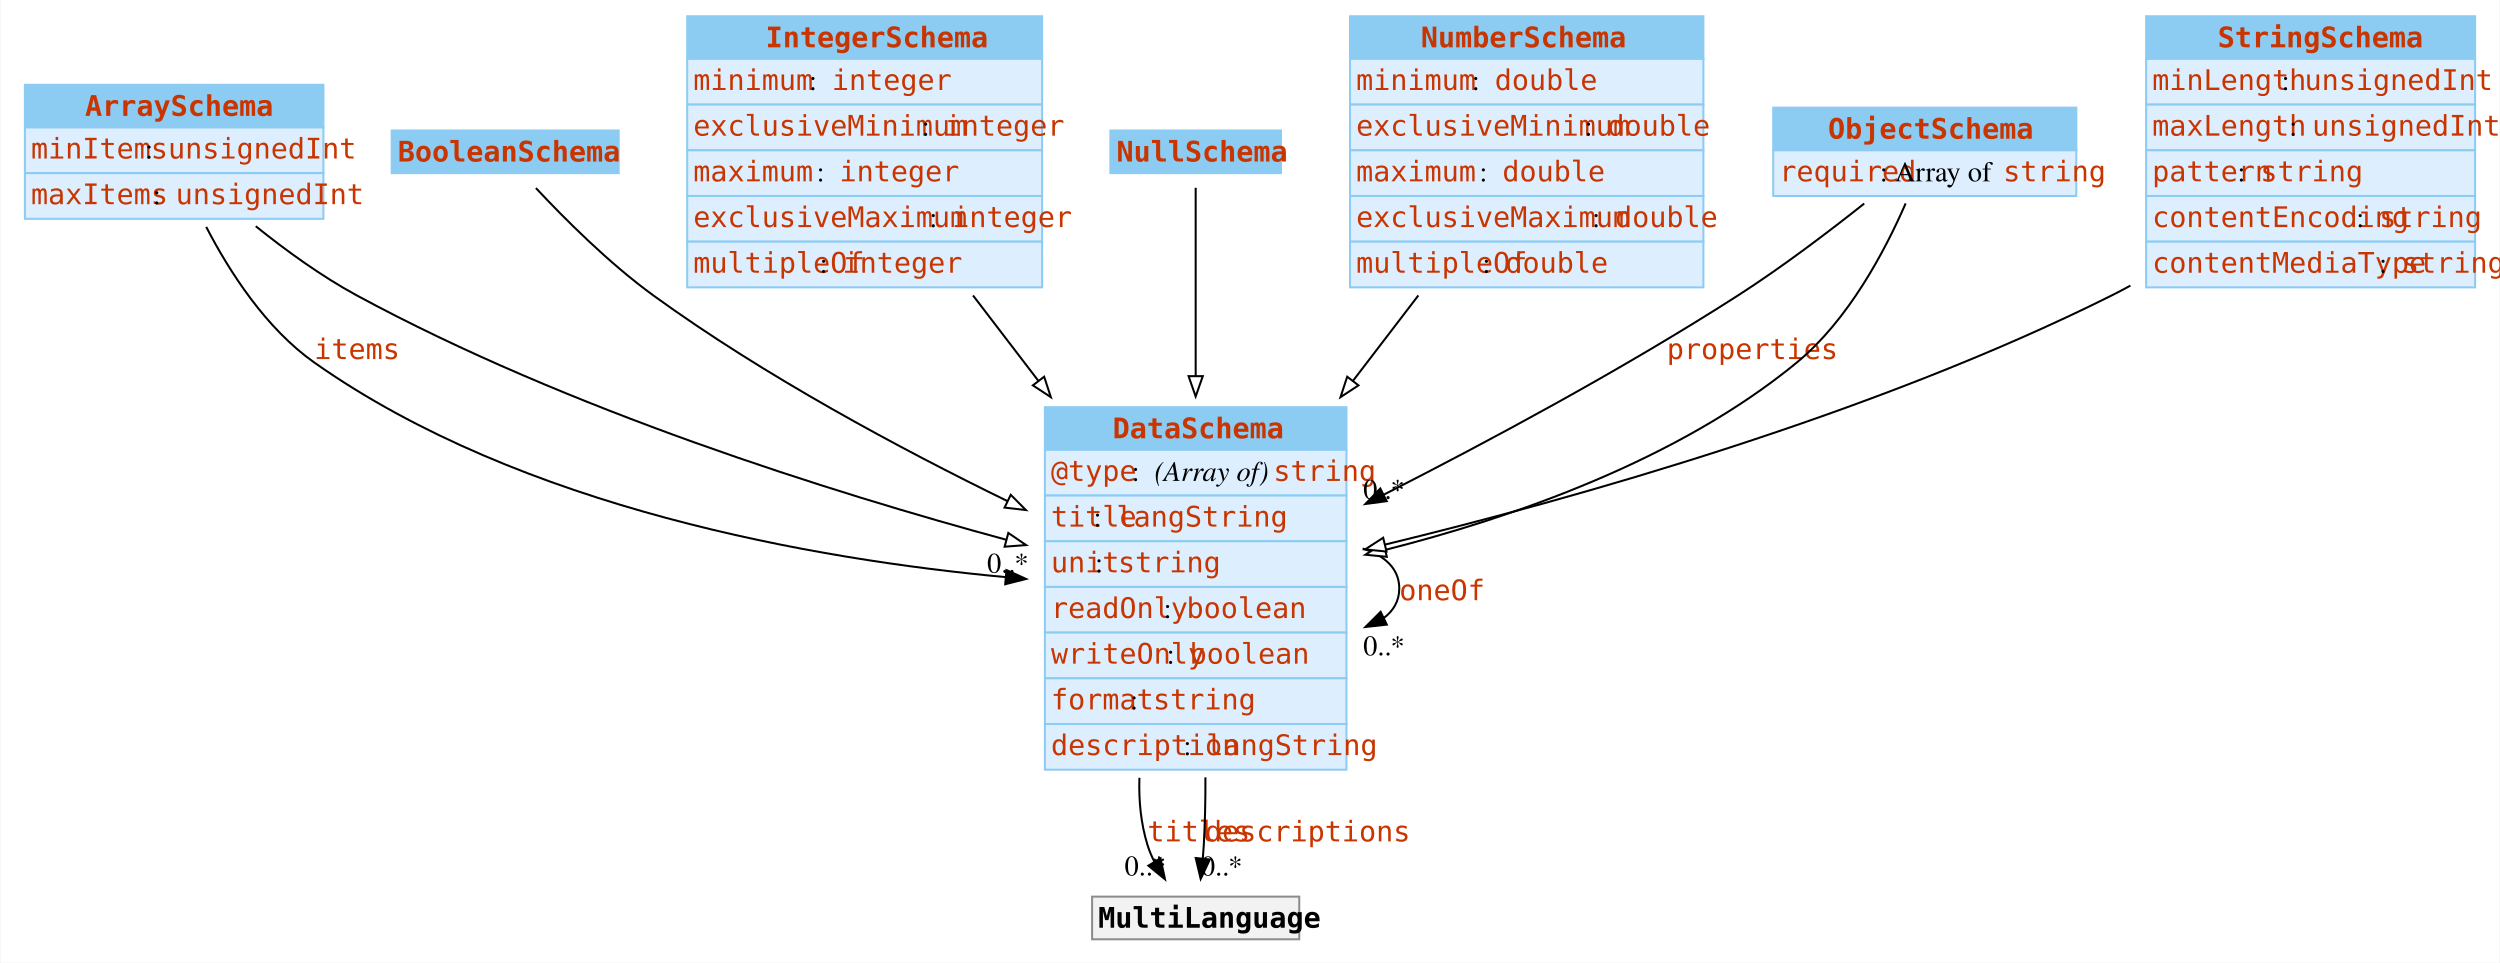
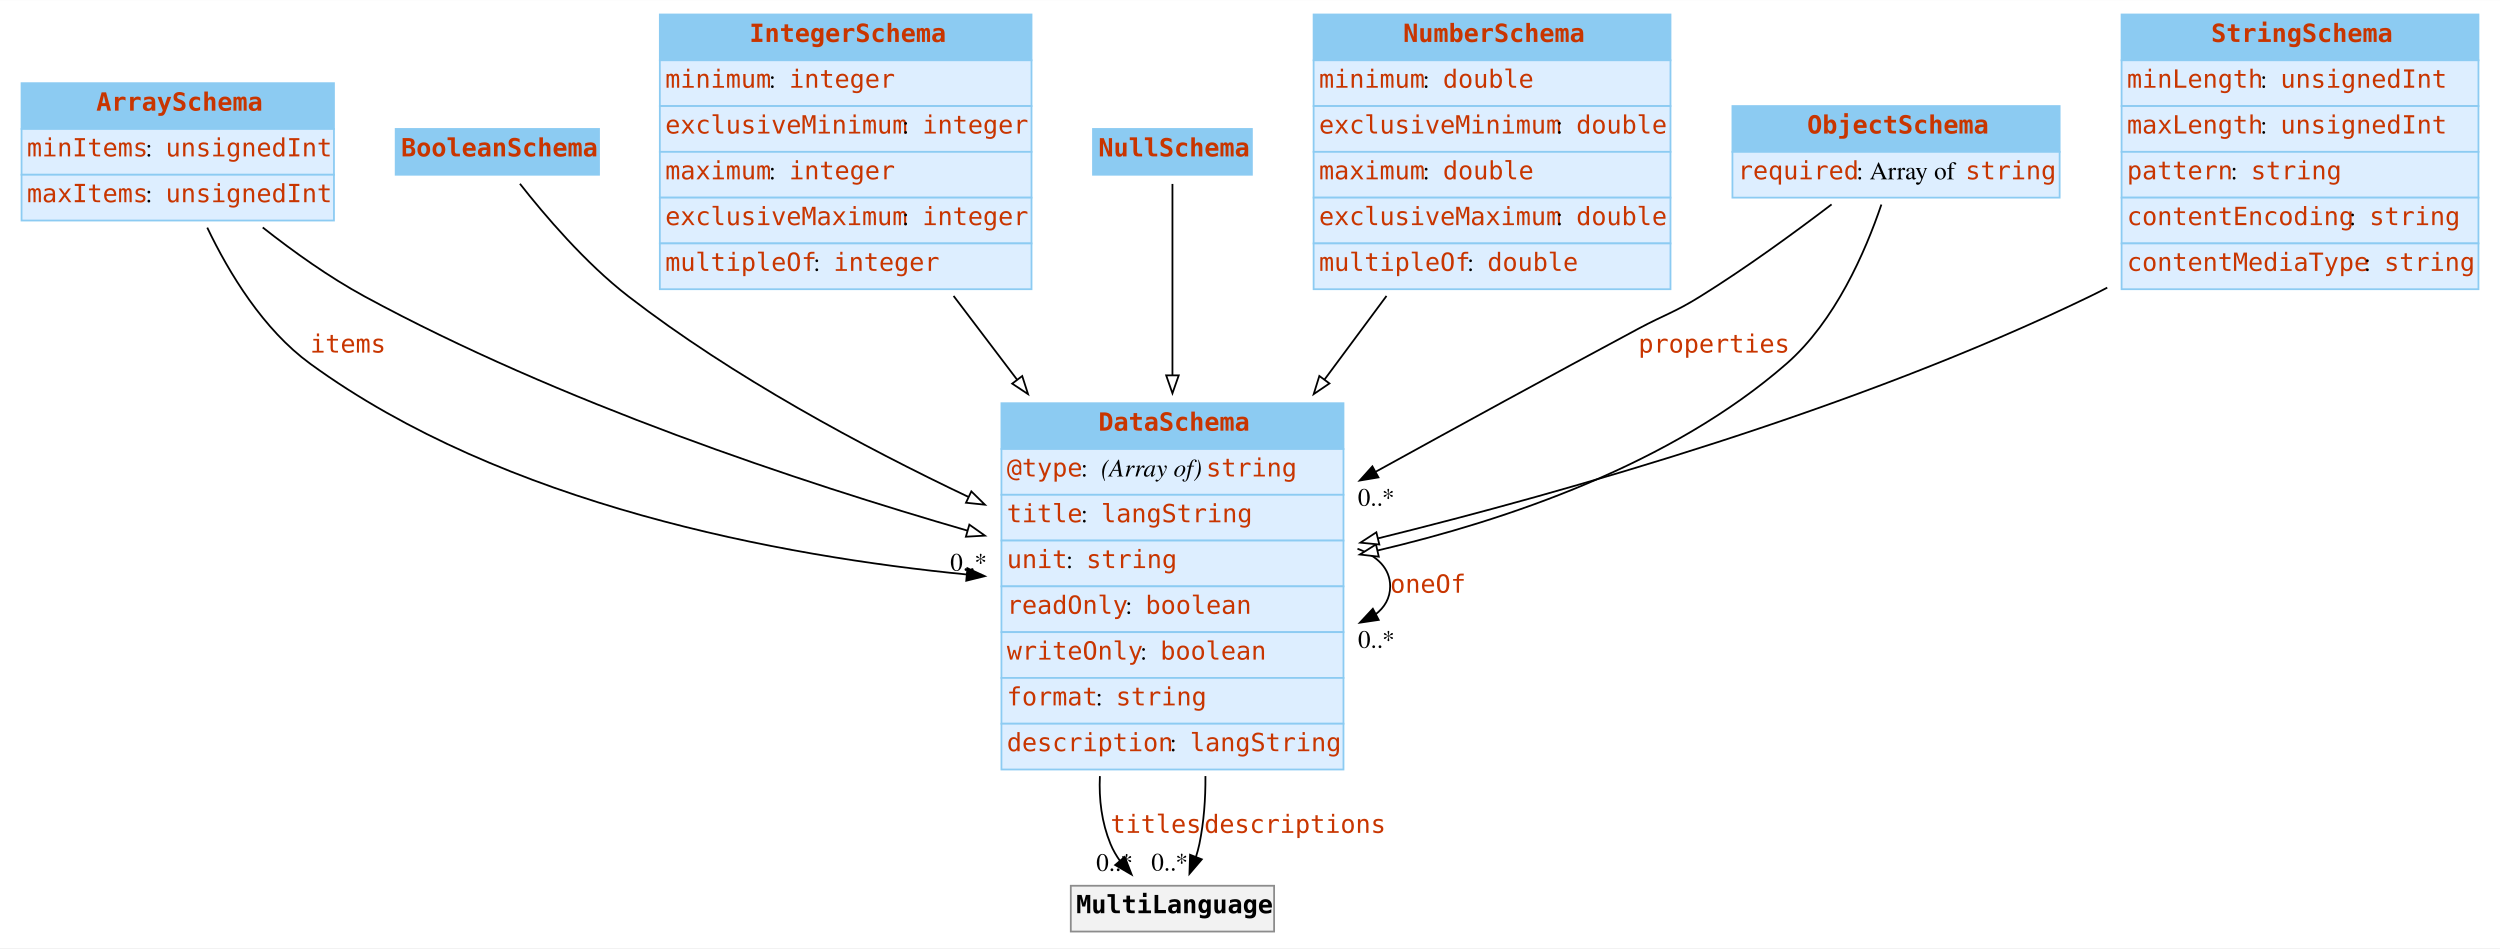
- <svg xmlns="http://www.w3.org/2000/svg" width="1231pt" height="474pt" viewBox="0.00 0.00 1230.50 474.00">
-   <g id="graph0" class="graph" transform="scale(1 1) rotate(0) translate(4 470)">
-     <polygon fill="white" stroke="none" points="-4,4 -4,-470 1226.5,-470 1226.5,4 -4,4" />
+ <svg xmlns="http://www.w3.org/2000/svg" width="1392pt" height="528pt" viewBox="0.00 0.00 1392.38 528.00">
+   <g id="graph0" class="graph" transform="scale(1 1) rotate(0) translate(4 524)">
+     <polygon fill="white" stroke="none" points="-4,4 -4,-524 1388.38,-524 1388.38,4 -4,4" />
    <g id="node1" class="node">
-       <polygon fill="#8ccbf2" stroke="none" points="8,-407.25 8,-428.25 155,-428.25 155,-407.25 8,-407.25" />
-       <polygon fill="none" stroke="#8ccbf2" points="8,-407.25 8,-428.25 155,-428.25 155,-407.25 8,-407.25" />
-       <text text-anchor="start" x="37.62" y="-412.95" font-family="mono" font-weight="bold" font-size="14.00" fill="#c83500">ArraySchema</text>
-       <polygon fill="#ddeeff" stroke="none" points="8,-384.75 8,-407.25 155,-407.25 155,-384.75 8,-384.75" />
-       <polygon fill="none" stroke="#8ccbf2" points="8,-384.75 8,-407.25 155,-407.25 155,-384.75 8,-384.75" />
-       <text text-anchor="start" x="11" y="-391.95" font-family="mono" font-size="14.00" fill="#c83500">minItems</text>
-       <text text-anchor="start" x="67.25" y="-391.95" font-family="Times,serif" font-size="14.00"> : </text>
-       <text text-anchor="start" x="78.5" y="-391.95" font-family="mono" font-size="14.00" fill="#c83500">unsignedInt</text>
-       <polygon fill="#ddeeff" stroke="none" points="8,-362.25 8,-384.75 155,-384.75 155,-362.25 8,-362.25" />
-       <polygon fill="none" stroke="#8ccbf2" points="8,-362.25 8,-384.75 155,-384.75 155,-362.25 8,-362.25" />
-       <text text-anchor="start" x="11" y="-369.45" font-family="mono" font-size="14.00" fill="#c83500">maxItems</text>
-       <text text-anchor="start" x="71" y="-369.45" font-family="Times,serif" font-size="14.00"> : </text>
-       <text text-anchor="start" x="82.25" y="-369.45" font-family="mono" font-size="14.00" fill="#c83500">unsignedInt</text>
+       <polygon fill="#8ccbf2" stroke="none" points="8,-452.25 8,-477.75 182,-477.75 182,-452.25 8,-452.25" />
+       <polygon fill="none" stroke="#8ccbf2" points="8,-452.25 8,-477.75 182,-477.75 182,-452.25 8,-452.25" />
+       <text text-anchor="start" x="49.62" y="-462.45" font-family="mono" font-weight="bold" font-size="14.00" fill="#c83500">ArraySchema</text>
+       <polygon fill="#ddeeff" stroke="none" points="8,-426.75 8,-452.25 182,-452.25 182,-426.75 8,-426.75" />
+       <polygon fill="none" stroke="#8ccbf2" points="8,-426.75 8,-452.25 182,-452.25 182,-426.75 8,-426.75" />
+       <text text-anchor="start" x="11" y="-436.95" font-family="mono" font-size="14.00" fill="#c83500">minItems</text>
+       <text text-anchor="start" x="77" y="-436.95" font-family="Times,serif" font-size="14.00"> : </text>
+       <text text-anchor="start" x="88.25" y="-436.95" font-family="mono" font-size="14.00" fill="#c83500">unsignedInt</text>
+       <polygon fill="#ddeeff" stroke="none" points="8,-401.25 8,-426.75 182,-426.75 182,-401.25 8,-401.25" />
+       <polygon fill="none" stroke="#8ccbf2" points="8,-401.25 8,-426.75 182,-426.75 182,-401.25 8,-401.25" />
+       <text text-anchor="start" x="11" y="-411.45" font-family="mono" font-size="14.00" fill="#c83500">maxItems</text>
+       <text text-anchor="start" x="77" y="-411.45" font-family="Times,serif" font-size="14.00"> : </text>
+       <text text-anchor="start" x="88.25" y="-411.45" font-family="mono" font-size="14.00" fill="#c83500">unsignedInt</text>
    </g>
    <g id="node3" class="node">
-       <polygon fill="#8ccbf2" stroke="none" points="510.25,-248.5 510.25,-269.5 658.75,-269.5 658.75,-248.5 510.25,-248.5" />
-       <polygon fill="none" stroke="#8ccbf2" points="510.25,-248.5 510.25,-269.5 658.75,-269.5 658.75,-248.5 510.25,-248.5" />
-       <text text-anchor="start" x="543.62" y="-254.2" font-family="mono" font-weight="bold" font-size="14.00" fill="#c83500">DataSchema</text>
-       <polygon fill="#ddeeff" stroke="none" points="510.25,-226 510.25,-248.5 658.75,-248.5 658.75,-226 510.25,-226" />
-       <polygon fill="none" stroke="#8ccbf2" points="510.25,-226 510.25,-248.5 658.75,-248.5 658.75,-226 510.25,-226" />
-       <text text-anchor="start" x="513.25" y="-233.2" font-family="mono" font-size="14.00" fill="#c83500">@type</text>
-       <text text-anchor="start" x="553" y="-233.2" font-family="Times,serif" font-size="14.00"> : </text>
-       <text text-anchor="start" x="564.25" y="-233.2" font-family="Times,serif" font-style="italic" font-size="14.00">(Array of) </text>
-       <text text-anchor="start" x="622.75" y="-233.2" font-family="mono" font-size="14.00" fill="#c83500">string</text>
-       <polygon fill="#ddeeff" stroke="none" points="510.25,-203.5 510.25,-226 658.75,-226 658.75,-203.5 510.25,-203.5" />
-       <polygon fill="none" stroke="#8ccbf2" points="510.25,-203.5 510.25,-226 658.75,-226 658.75,-203.5 510.25,-203.5" />
-       <text text-anchor="start" x="513.25" y="-210.7" font-family="mono" font-size="14.00" fill="#c83500">title</text>
-       <text text-anchor="start" x="534.25" y="-210.7" font-family="Times,serif" font-size="14.00"> : </text>
-       <text text-anchor="start" x="545.5" y="-210.7" font-family="mono" font-size="14.00" fill="#c83500">langString</text>
-       <polygon fill="#ddeeff" stroke="none" points="510.25,-181 510.25,-203.5 658.75,-203.5 658.75,-181 510.25,-181" />
-       <polygon fill="none" stroke="#8ccbf2" points="510.25,-181 510.25,-203.5 658.75,-203.5 658.75,-181 510.25,-181" />
-       <text text-anchor="start" x="513.25" y="-188.2" font-family="mono" font-size="14.00" fill="#c83500">unit</text>
-       <text text-anchor="start" x="535" y="-188.2" font-family="Times,serif" font-size="14.00"> : </text>
-       <text text-anchor="start" x="546.25" y="-188.2" font-family="mono" font-size="14.00" fill="#c83500">string</text>
-       <polygon fill="#ddeeff" stroke="none" points="510.25,-158.5 510.25,-181 658.75,-181 658.75,-158.5 510.25,-158.5" />
-       <polygon fill="none" stroke="#8ccbf2" points="510.25,-158.5 510.25,-181 658.75,-181 658.75,-158.5 510.25,-158.5" />
-       <text text-anchor="start" x="513.25" y="-165.7" font-family="mono" font-size="14.00" fill="#c83500">readOnly</text>
-       <text text-anchor="start" x="568.75" y="-165.7" font-family="Times,serif" font-size="14.00"> : </text>
-       <text text-anchor="start" x="580" y="-165.7" font-family="mono" font-size="14.00" fill="#c83500">boolean</text>
-       <polygon fill="#ddeeff" stroke="none" points="510.25,-136 510.25,-158.5 658.75,-158.5 658.75,-136 510.25,-136" />
-       <polygon fill="none" stroke="#8ccbf2" points="510.25,-136 510.25,-158.5 658.75,-158.5 658.75,-136 510.25,-136" />
-       <text text-anchor="start" x="513.25" y="-143.2" font-family="mono" font-size="14.00" fill="#c83500">writeOnly</text>
-       <text text-anchor="start" x="570.25" y="-143.2" font-family="Times,serif" font-size="14.00"> : </text>
-       <text text-anchor="start" x="581.5" y="-143.2" font-family="mono" font-size="14.00" fill="#c83500">boolean</text>
-       <polygon fill="#ddeeff" stroke="none" points="510.25,-113.5 510.25,-136 658.75,-136 658.75,-113.5 510.25,-113.5" />
-       <polygon fill="none" stroke="#8ccbf2" points="510.25,-113.5 510.25,-136 658.75,-136 658.75,-113.5 510.25,-113.5" />
-       <text text-anchor="start" x="513.25" y="-120.7" font-family="mono" font-size="14.00" fill="#c83500">format</text>
-       <text text-anchor="start" x="552.25" y="-120.7" font-family="Times,serif" font-size="14.00"> : </text>
-       <text text-anchor="start" x="563.5" y="-120.7" font-family="mono" font-size="14.00" fill="#c83500">string</text>
-       <polygon fill="#ddeeff" stroke="none" points="510.25,-91 510.25,-113.5 658.75,-113.5 658.75,-91 510.25,-91" />
-       <polygon fill="none" stroke="#8ccbf2" points="510.25,-91 510.25,-113.5 658.75,-113.5 658.75,-91 510.25,-91" />
-       <text text-anchor="start" x="513.25" y="-98.2" font-family="mono" font-size="14.00" fill="#c83500">description</text>
-       <text text-anchor="start" x="578.5" y="-98.2" font-family="Times,serif" font-size="14.00"> : </text>
-       <text text-anchor="start" x="589.75" y="-98.2" font-family="mono" font-size="14.00" fill="#c83500">langString</text>
+       <polygon fill="#8ccbf2" stroke="none" points="553.75,-274 553.75,-299.5 744.25,-299.5 744.25,-274 553.75,-274" />
+       <polygon fill="none" stroke="#8ccbf2" points="553.75,-274 553.75,-299.5 744.25,-299.5 744.25,-274 553.75,-274" />
+       <text text-anchor="start" x="607.75" y="-284.2" font-family="mono" font-weight="bold" font-size="14.00" fill="#c83500">DataSchema</text>
+       <polygon fill="#ddeeff" stroke="none" points="553.75,-248.5 553.75,-274 744.25,-274 744.25,-248.5 553.75,-248.5" />
+       <polygon fill="none" stroke="#8ccbf2" points="553.75,-248.5 553.75,-274 744.25,-274 744.25,-248.5 553.75,-248.5" />
+       <text text-anchor="start" x="556.75" y="-258.7" font-family="mono" font-size="14.00" fill="#c83500">@type</text>
+       <text text-anchor="start" x="598" y="-258.7" font-family="Times,serif" font-size="14.00"> : </text>
+       <text text-anchor="start" x="609.25" y="-258.7" font-family="Times,serif" font-style="italic" font-size="14.00">(Array of) </text>
+       <text text-anchor="start" x="667.75" y="-258.7" font-family="mono" font-size="14.00" fill="#c83500">string</text>
+       <polygon fill="#ddeeff" stroke="none" points="553.75,-223 553.75,-248.5 744.25,-248.5 744.25,-223 553.75,-223" />
+       <polygon fill="none" stroke="#8ccbf2" points="553.75,-223 553.75,-248.5 744.25,-248.5 744.25,-223 553.75,-223" />
+       <text text-anchor="start" x="556.75" y="-233.2" font-family="mono" font-size="14.00" fill="#c83500">title</text>
+       <text text-anchor="start" x="598" y="-233.2" font-family="Times,serif" font-size="14.00"> : </text>
+       <text text-anchor="start" x="609.25" y="-233.2" font-family="mono" font-size="14.00" fill="#c83500">langString</text>
+       <polygon fill="#ddeeff" stroke="none" points="553.75,-197.5 553.75,-223 744.25,-223 744.25,-197.5 553.75,-197.5" />
+       <polygon fill="none" stroke="#8ccbf2" points="553.75,-197.5 553.75,-223 744.25,-223 744.25,-197.5 553.75,-197.5" />
+       <text text-anchor="start" x="556.75" y="-207.7" font-family="mono" font-size="14.00" fill="#c83500">unit</text>
+       <text text-anchor="start" x="589.75" y="-207.7" font-family="Times,serif" font-size="14.00"> : </text>
+       <text text-anchor="start" x="601" y="-207.7" font-family="mono" font-size="14.00" fill="#c83500">string</text>
+       <polygon fill="#ddeeff" stroke="none" points="553.75,-172 553.75,-197.5 744.25,-197.5 744.25,-172 553.75,-172" />
+       <polygon fill="none" stroke="#8ccbf2" points="553.75,-172 553.75,-197.5 744.25,-197.5 744.25,-172 553.75,-172" />
+       <text text-anchor="start" x="556.75" y="-182.2" font-family="mono" font-size="14.00" fill="#c83500">readOnly</text>
+       <text text-anchor="start" x="622.75" y="-182.2" font-family="Times,serif" font-size="14.00"> : </text>
+       <text text-anchor="start" x="634" y="-182.2" font-family="mono" font-size="14.00" fill="#c83500">boolean</text>
+       <polygon fill="#ddeeff" stroke="none" points="553.75,-146.5 553.75,-172 744.25,-172 744.25,-146.5 553.75,-146.5" />
+       <polygon fill="none" stroke="#8ccbf2" points="553.75,-146.5 553.75,-172 744.25,-172 744.25,-146.5 553.75,-146.5" />
+       <text text-anchor="start" x="556.75" y="-156.7" font-family="mono" font-size="14.00" fill="#c83500">writeOnly</text>
+       <text text-anchor="start" x="631" y="-156.7" font-family="Times,serif" font-size="14.00"> : </text>
+       <text text-anchor="start" x="642.25" y="-156.7" font-family="mono" font-size="14.00" fill="#c83500">boolean</text>
+       <polygon fill="#ddeeff" stroke="none" points="553.75,-121 553.75,-146.5 744.25,-146.5 744.25,-121 553.75,-121" />
+       <polygon fill="none" stroke="#8ccbf2" points="553.75,-121 553.75,-146.5 744.25,-146.5 744.25,-121 553.75,-121" />
+       <text text-anchor="start" x="556.75" y="-131.2" font-family="mono" font-size="14.00" fill="#c83500">format</text>
+       <text text-anchor="start" x="606.25" y="-131.2" font-family="Times,serif" font-size="14.00"> : </text>
+       <text text-anchor="start" x="617.5" y="-131.2" font-family="mono" font-size="14.00" fill="#c83500">string</text>
+       <polygon fill="#ddeeff" stroke="none" points="553.75,-95.5 553.75,-121 744.25,-121 744.25,-95.5 553.75,-95.5" />
+       <polygon fill="none" stroke="#8ccbf2" points="553.75,-95.5 553.75,-121 744.25,-121 744.25,-95.5 553.75,-95.5" />
+       <text text-anchor="start" x="556.75" y="-105.7" font-family="mono" font-size="14.00" fill="#c83500">description</text>
+       <text text-anchor="start" x="647.5" y="-105.7" font-family="Times,serif" font-size="14.00"> : </text>
+       <text text-anchor="start" x="658.75" y="-105.7" font-family="mono" font-size="14.00" fill="#c83500">langString</text>
    </g>
    <g id="edge4" class="edge">
-       <path fill="none" stroke="black" d="M97.28,-358.29C108.9,-335.87 126.79,-308.22 150.5,-291.5 252.51,-219.58 397.27,-194.51 491.04,-185.81" />
-       <polygon fill="black" stroke="black" points="491.33,-189.29 500.99,-184.93 490.72,-182.32 491.33,-189.29" />
-       <text text-anchor="start" x="150.5" y="-293.2" font-family="mono" font-size="14.00" fill="#c83500">items</text>
-       <text text-anchor="middle" x="492" y="-188" font-family="Times,serif" font-size="14.00">0..*</text>
+       <path fill="none" stroke="black" d="M111.43,-397.3C123.61,-371.85 142.65,-340.51 168.75,-321.5 276.82,-242.78 430.56,-214.31 534.76,-204.08" />
+       <polygon fill="black" stroke="black" points="534.81,-207.59 544.44,-203.18 534.16,-200.63 534.81,-207.59" />
+       <text text-anchor="start" x="168.75" y="-327.7" font-family="mono" font-size="14.00" fill="#c83500">items</text>
+       <text text-anchor="middle" x="535.45" y="-206.24" font-family="Times,serif" font-size="14.00">0..*</text>
    </g>
    <g id="edge6" class="edge">
-       <path fill="none" stroke="black" d="M121.67,-358.61C136.58,-346.62 154.12,-333.92 171.5,-324.5 275.22,-268.3 405.24,-227.53 491.39,-204.18" />
-       <polygon fill="white" stroke="black" points="492.25,-207.57 501,-201.6 490.43,-200.81 492.25,-207.57" />
+       <path fill="none" stroke="black" d="M142.32,-397.39C159.4,-383.92 179.33,-369.69 199,-359 307.32,-300.16 441.53,-255.54 535.07,-228.47" />
+       <polygon fill="white" stroke="black" points="535.88,-231.88 544.53,-225.75 533.95,-225.15 535.88,-231.88" />
    </g>
    <g id="node2" class="node">
-       <polygon fill="#8ccbf2" stroke="none" points="188.62,-384.75 188.62,-405.75 300.38,-405.75 300.38,-384.75 188.62,-384.75" />
-       <polygon fill="none" stroke="#8ccbf2" points="188.62,-384.75 188.62,-405.75 300.38,-405.75 300.38,-384.75 188.62,-384.75" />
-       <text text-anchor="start" x="191.62" y="-390.45" font-family="mono" font-weight="bold" font-size="14.00" fill="#c83500">BooleanSchema</text>
+       <polygon fill="#8ccbf2" stroke="none" points="216.38,-426.75 216.38,-452.25 329.62,-452.25 329.62,-426.75 216.38,-426.75" />
+       <polygon fill="none" stroke="#8ccbf2" points="216.38,-426.75 216.38,-452.25 329.62,-452.25 329.62,-426.75 216.38,-426.75" />
+       <text text-anchor="start" x="219.38" y="-436.95" font-family="mono" font-weight="bold" font-size="14.00" fill="#c83500">BooleanSchema</text>
    </g>
    <g id="edge7" class="edge">
-       <path fill="none" stroke="black" d="M259.63,-377.4C273.67,-362.37 295.65,-340.35 317.5,-324.5 372.11,-284.89 439,-249.02 492.17,-223.08" />
-       <polygon fill="white" stroke="black" points="493.44,-226.36 500.91,-218.85 490.39,-220.06 493.44,-226.36" />
+       <path fill="none" stroke="black" d="M285.58,-421.72C299.12,-404.46 321.97,-377.55 346,-359 404.01,-314.2 476.31,-275.37 535.74,-247.13" />
+       <polygon fill="white" stroke="black" points="536.99,-250.4 544.55,-242.98 534.01,-244.07 536.99,-250.4" />
    </g>
    <g id="edge1" class="edge">
-       <path fill="none" stroke="black" d="M666.7,-199.88C677.55,-196.54 684.75,-189.99 684.75,-180.25 684.75,-174.01 681.8,-169.08 676.82,-165.46" />
-       <polygon fill="black" stroke="black" points="678.6,-162.44 668.07,-161.27 675.57,-168.75 678.6,-162.44" />
-       <text text-anchor="start" x="684.75" y="-174.45" font-family="mono" font-size="14.00" fill="#c83500">oneOf</text>
-       <text text-anchor="middle" x="677.2" y="-147.32" font-family="Times,serif" font-size="14.00">0..*</text>
+       <path fill="none" stroke="black" d="M752.05,-218.44C763.13,-214.41 770.25,-207.43 770.25,-197.5 770.25,-190.99 767.18,-185.74 761.94,-181.76" />
+       <polygon fill="black" stroke="black" points="763.87,-178.82 753.39,-177.27 760.61,-185.02 763.87,-178.82" />
+       <text text-anchor="start" x="770.25" y="-193.95" font-family="mono" font-size="14.00" fill="#c83500">oneOf</text>
+       <text text-anchor="middle" x="762.55" y="-163.26" font-family="Times,serif" font-size="14.00">0..*</text>
    </g>
    <g id="node9" class="node">
-       <polygon fill="#f2f2f2" stroke="none" points="533.5,-7.5 533.5,-28.5 635.5,-28.5 635.5,-7.5 533.5,-7.5" />
-       <polygon fill="none" stroke="#8c8c8c" points="533.5,-7.5 533.5,-28.5 635.5,-28.5 635.5,-7.5 533.5,-7.5" />
-       <text text-anchor="start" x="536.5" y="-13.2" font-family="mono" font-weight="bold" font-size="14.00">MultiLanguage</text>
+       <polygon fill="#f2f2f2" stroke="none" points="592.38,-5.25 592.38,-30.75 705.62,-30.75 705.62,-5.25 592.38,-5.25" />
+       <polygon fill="none" stroke="#8c8c8c" points="592.38,-5.25 592.38,-30.75 705.62,-30.75 705.62,-5.25 592.38,-5.25" />
+       <text text-anchor="start" x="595.38" y="-15.45" font-family="mono" font-weight="bold" font-size="14.00">MultiLanguage</text>
    </g>
    <g id="edge2" class="edge">
-       <path fill="none" stroke="black" d="M556.8,-87.02C556.43,-75.8 557.5,-64.58 560.75,-54 561.65,-51.07 562.89,-48.17 564.32,-45.37" />
-       <polygon fill="black" stroke="black" points="567.19,-47.39 569.4,-37.03 561.21,-43.75 567.19,-47.39" />
-       <text text-anchor="start" x="560.75" y="-55.7" font-family="mono" font-size="14.00" fill="#c83500">titles</text>
-       <text text-anchor="middle" x="559.69" y="-38.94" font-family="Times,serif" font-size="14.00">0..*</text>
+       <path fill="none" stroke="black" d="M608.59,-91.82C607.98,-78.89 609.58,-66.01 614.5,-54 615.89,-50.61 617.79,-47.36 619.98,-44.32" />
+       <polygon fill="black" stroke="black" points="622.43,-46.85 626.26,-36.97 617.11,-42.3 622.43,-46.85" />
+       <text text-anchor="start" x="614.5" y="-60.2" font-family="mono" font-size="14.00" fill="#c83500">titles</text>
+       <text text-anchor="middle" x="616.75" y="-39.02" font-family="Times,serif" font-size="14.00">0..*</text>
    </g>
    <g id="edge3" class="edge">
-       <path fill="none" stroke="black" d="M589.3,-87.23C589.34,-76.03 589.11,-64.75 588.5,-54 588.37,-51.76 588.2,-49.44 588,-47.11" />
-       <polygon fill="black" stroke="black" points="591.48,-46.79 586.96,-37.21 584.52,-47.52 591.48,-46.79" />
-       <text text-anchor="start" x="589.07" y="-55.7" font-family="mono" font-size="14.00" fill="#c83500">descriptions</text>
-       <text text-anchor="middle" x="597.3" y="-38.9" font-family="Times,serif" font-size="14.00">0..*</text>
+       <path fill="none" stroke="black" d="M667.37,-91.85C667.45,-79.04 666.5,-66.18 664,-54 663.49,-51.53 662.8,-49.01 662,-46.53" />
+       <polygon fill="black" stroke="black" points="665.34,-45.47 658.46,-37.41 658.81,-48 665.34,-45.47" />
+       <text text-anchor="start" x="666.69" y="-60.2" font-family="mono" font-size="14.00" fill="#c83500">descriptions</text>
+       <text text-anchor="middle" x="647.42" y="-39.2" font-family="Times,serif" font-size="14.00">0..*</text>
    </g>
    <g id="node4" class="node">
-       <polygon fill="#8ccbf2" stroke="none" points="334.12,-441 334.12,-462 508.88,-462 508.88,-441 334.12,-441" />
-       <polygon fill="none" stroke="#8ccbf2" points="334.12,-441 334.12,-462 508.88,-462 508.88,-441 334.12,-441" />
-       <text text-anchor="start" x="372.75" y="-446.7" font-family="mono" font-weight="bold" font-size="14.00" fill="#c83500">IntegerSchema</text>
-       <polygon fill="#ddeeff" stroke="none" points="334.12,-418.5 334.12,-441 508.88,-441 508.88,-418.5 334.12,-418.5" />
-       <polygon fill="none" stroke="#8ccbf2" points="334.12,-418.5 334.12,-441 508.88,-441 508.88,-418.5 334.12,-418.5" />
-       <text text-anchor="start" x="337.12" y="-425.7" font-family="mono" font-size="14.00" fill="#c83500">minimum</text>
-       <text text-anchor="start" x="394.12" y="-425.7" font-family="Times,serif" font-size="14.00"> : </text>
-       <text text-anchor="start" x="405.38" y="-425.7" font-family="mono" font-size="14.00" fill="#c83500">integer</text>
-       <polygon fill="#ddeeff" stroke="none" points="334.12,-396 334.12,-418.5 508.88,-418.5 508.88,-396 334.12,-396" />
-       <polygon fill="none" stroke="#8ccbf2" points="334.12,-396 334.12,-418.5 508.88,-418.5 508.88,-396 334.12,-396" />
-       <text text-anchor="start" x="337.12" y="-403.2" font-family="mono" font-size="14.00" fill="#c83500">exclusiveMinimum</text>
-       <text text-anchor="start" x="449.62" y="-403.2" font-family="Times,serif" font-size="14.00"> : </text>
-       <text text-anchor="start" x="460.88" y="-403.2" font-family="mono" font-size="14.00" fill="#c83500">integer</text>
-       <polygon fill="#ddeeff" stroke="none" points="334.12,-373.5 334.12,-396 508.88,-396 508.88,-373.5 334.12,-373.5" />
-       <polygon fill="none" stroke="#8ccbf2" points="334.12,-373.5 334.12,-396 508.88,-396 508.88,-373.5 334.12,-373.5" />
-       <text text-anchor="start" x="337.12" y="-380.7" font-family="mono" font-size="14.00" fill="#c83500">maximum</text>
-       <text text-anchor="start" x="397.88" y="-380.7" font-family="Times,serif" font-size="14.00"> : </text>
-       <text text-anchor="start" x="409.12" y="-380.7" font-family="mono" font-size="14.00" fill="#c83500">integer</text>
-       <polygon fill="#ddeeff" stroke="none" points="334.12,-351 334.12,-373.5 508.88,-373.5 508.88,-351 334.12,-351" />
-       <polygon fill="none" stroke="#8ccbf2" points="334.12,-351 334.12,-373.5 508.88,-373.5 508.88,-351 334.12,-351" />
-       <text text-anchor="start" x="337.12" y="-358.2" font-family="mono" font-size="14.00" fill="#c83500">exclusiveMaximum</text>
-       <text text-anchor="start" x="453.38" y="-358.2" font-family="Times,serif" font-size="14.00"> : </text>
-       <text text-anchor="start" x="464.62" y="-358.2" font-family="mono" font-size="14.00" fill="#c83500">integer</text>
-       <polygon fill="#ddeeff" stroke="none" points="334.12,-328.5 334.12,-351 508.88,-351 508.88,-328.5 334.12,-328.5" />
-       <polygon fill="none" stroke="#8ccbf2" points="334.12,-328.5 334.12,-351 508.88,-351 508.88,-328.5 334.12,-328.5" />
-       <text text-anchor="start" x="337.12" y="-335.7" font-family="mono" font-size="14.00" fill="#c83500">multipleOf</text>
-       <text text-anchor="start" x="399.38" y="-335.7" font-family="Times,serif" font-size="14.00"> : </text>
-       <text text-anchor="start" x="410.62" y="-335.7" font-family="mono" font-size="14.00" fill="#c83500">integer</text>
+       <polygon fill="#8ccbf2" stroke="none" points="363.5,-490.5 363.5,-516 570.5,-516 570.5,-490.5 363.5,-490.5" />
+       <polygon fill="none" stroke="#8ccbf2" points="363.5,-490.5 363.5,-516 570.5,-516 570.5,-490.5 363.5,-490.5" />
+       <text text-anchor="start" x="413.38" y="-500.7" font-family="mono" font-weight="bold" font-size="14.00" fill="#c83500">IntegerSchema</text>
+       <polygon fill="#ddeeff" stroke="none" points="363.5,-465 363.5,-490.5 570.5,-490.5 570.5,-465 363.5,-465" />
+       <polygon fill="none" stroke="#8ccbf2" points="363.5,-465 363.5,-490.5 570.5,-490.5 570.5,-465 363.5,-465" />
+       <text text-anchor="start" x="366.5" y="-475.2" font-family="mono" font-size="14.00" fill="#c83500">minimum</text>
+       <text text-anchor="start" x="424.25" y="-475.2" font-family="Times,serif" font-size="14.00"> : </text>
+       <text text-anchor="start" x="435.5" y="-475.2" font-family="mono" font-size="14.00" fill="#c83500">integer</text>
+       <polygon fill="#ddeeff" stroke="none" points="363.5,-439.5 363.5,-465 570.5,-465 570.5,-439.5 363.5,-439.5" />
+       <polygon fill="none" stroke="#8ccbf2" points="363.5,-439.5 363.5,-465 570.5,-465 570.5,-439.5 363.5,-439.5" />
+       <text text-anchor="start" x="366.5" y="-449.7" font-family="mono" font-size="14.00" fill="#c83500">exclusiveMinimum</text>
+       <text text-anchor="start" x="498.5" y="-449.7" font-family="Times,serif" font-size="14.00"> : </text>
+       <text text-anchor="start" x="509.75" y="-449.7" font-family="mono" font-size="14.00" fill="#c83500">integer</text>
+       <polygon fill="#ddeeff" stroke="none" points="363.5,-414 363.5,-439.5 570.5,-439.5 570.5,-414 363.5,-414" />
+       <polygon fill="none" stroke="#8ccbf2" points="363.5,-414 363.5,-439.5 570.5,-439.5 570.5,-414 363.5,-414" />
+       <text text-anchor="start" x="366.5" y="-424.2" font-family="mono" font-size="14.00" fill="#c83500">maximum</text>
+       <text text-anchor="start" x="424.25" y="-424.2" font-family="Times,serif" font-size="14.00"> : </text>
+       <text text-anchor="start" x="435.5" y="-424.2" font-family="mono" font-size="14.00" fill="#c83500">integer</text>
+       <polygon fill="#ddeeff" stroke="none" points="363.5,-388.5 363.5,-414 570.5,-414 570.5,-388.5 363.5,-388.5" />
+       <polygon fill="none" stroke="#8ccbf2" points="363.5,-388.5 363.5,-414 570.5,-414 570.5,-388.5 363.5,-388.5" />
+       <text text-anchor="start" x="366.5" y="-398.7" font-family="mono" font-size="14.00" fill="#c83500">exclusiveMaximum</text>
+       <text text-anchor="start" x="498.5" y="-398.7" font-family="Times,serif" font-size="14.00"> : </text>
+       <text text-anchor="start" x="509.75" y="-398.7" font-family="mono" font-size="14.00" fill="#c83500">integer</text>
+       <polygon fill="#ddeeff" stroke="none" points="363.5,-363 363.5,-388.5 570.5,-388.5 570.5,-363 363.5,-363" />
+       <polygon fill="none" stroke="#8ccbf2" points="363.5,-363 363.5,-388.5 570.5,-388.5 570.5,-363 363.5,-363" />
+       <text text-anchor="start" x="366.5" y="-373.2" font-family="mono" font-size="14.00" fill="#c83500">multipleOf</text>
+       <text text-anchor="start" x="449" y="-373.2" font-family="Times,serif" font-size="14.00"> : </text>
+       <text text-anchor="start" x="460.25" y="-373.2" font-family="mono" font-size="14.00" fill="#c83500">integer</text>
    </g>
    <g id="edge8" class="edge">
-       <path fill="none" stroke="black" d="M474.87,-324.51C485.25,-310.94 496.33,-296.47 507.3,-282.14" />
-       <polygon fill="white" stroke="black" points="509.89,-284.51 513.19,-274.44 504.33,-280.25 509.89,-284.51" />
+       <path fill="none" stroke="black" d="M527.1,-359.25C538.54,-344.16 550.73,-328.09 562.8,-312.17" />
+       <polygon fill="white" stroke="black" points="565.32,-314.64 568.57,-304.56 559.74,-310.41 565.32,-314.64" />
    </g>
    <g id="node5" class="node">
-       <polygon fill="#8ccbf2" stroke="none" points="542.5,-384.75 542.5,-405.75 626.5,-405.75 626.5,-384.75 542.5,-384.75" />
-       <polygon fill="none" stroke="#8ccbf2" points="542.5,-384.75 542.5,-405.75 626.5,-405.75 626.5,-384.75 542.5,-384.75" />
-       <text text-anchor="start" x="545.5" y="-390.45" font-family="mono" font-weight="bold" font-size="14.00" fill="#c83500">NullSchema</text>
+       <polygon fill="#8ccbf2" stroke="none" points="604.75,-426.75 604.75,-452.25 693.25,-452.25 693.25,-426.75 604.75,-426.75" />
+       <polygon fill="none" stroke="#8ccbf2" points="604.75,-426.75 604.75,-452.25 693.25,-452.25 693.25,-426.75 604.75,-426.75" />
+       <text text-anchor="start" x="607.75" y="-436.95" font-family="mono" font-weight="bold" font-size="14.00" fill="#c83500">NullSchema</text>
    </g>
    <g id="edge9" class="edge">
-       <path fill="none" stroke="black" d="M584.5,-377.54C584.5,-357.01 584.5,-320.45 584.5,-284.4" />
-       <polygon fill="white" stroke="black" points="588,-284.77 584.5,-274.77 581,-284.77 588,-284.77" />
+       <path fill="none" stroke="black" d="M649,-421.62C649,-398.95 649,-356.66 649,-314.94" />
+       <polygon fill="white" stroke="black" points="652.5,-315.01 649,-305.01 645.5,-315.01 652.5,-315.01" />
    </g>
    <g id="node6" class="node">
-       <polygon fill="#8ccbf2" stroke="none" points="660.5,-441 660.5,-462 834.5,-462 834.5,-441 660.5,-441" />
-       <polygon fill="none" stroke="#8ccbf2" points="660.5,-441 660.5,-462 834.5,-462 834.5,-441 660.5,-441" />
-       <text text-anchor="start" x="695.38" y="-446.7" font-family="mono" font-weight="bold" font-size="14.00" fill="#c83500">NumberSchema</text>
-       <polygon fill="#ddeeff" stroke="none" points="660.5,-418.5 660.5,-441 834.5,-441 834.5,-418.5 660.5,-418.5" />
-       <polygon fill="none" stroke="#8ccbf2" points="660.5,-418.5 660.5,-441 834.5,-441 834.5,-418.5 660.5,-418.5" />
-       <text text-anchor="start" x="663.5" y="-425.7" font-family="mono" font-size="14.00" fill="#c83500">minimum</text>
-       <text text-anchor="start" x="720.5" y="-425.7" font-family="Times,serif" font-size="14.00"> : </text>
-       <text text-anchor="start" x="731.75" y="-425.7" font-family="mono" font-size="14.00" fill="#c83500">double</text>
-       <polygon fill="#ddeeff" stroke="none" points="660.5,-396 660.5,-418.5 834.5,-418.5 834.5,-396 660.5,-396" />
-       <polygon fill="none" stroke="#8ccbf2" points="660.5,-396 660.5,-418.5 834.5,-418.5 834.5,-396 660.5,-396" />
-       <text text-anchor="start" x="663.5" y="-403.2" font-family="mono" font-size="14.00" fill="#c83500">exclusiveMinimum</text>
-       <text text-anchor="start" x="776" y="-403.2" font-family="Times,serif" font-size="14.00"> : </text>
-       <text text-anchor="start" x="787.25" y="-403.2" font-family="mono" font-size="14.00" fill="#c83500">double</text>
-       <polygon fill="#ddeeff" stroke="none" points="660.5,-373.5 660.5,-396 834.5,-396 834.5,-373.5 660.5,-373.5" />
-       <polygon fill="none" stroke="#8ccbf2" points="660.5,-373.5 660.5,-396 834.5,-396 834.5,-373.5 660.5,-373.5" />
-       <text text-anchor="start" x="663.5" y="-380.7" font-family="mono" font-size="14.00" fill="#c83500">maximum</text>
-       <text text-anchor="start" x="724.25" y="-380.7" font-family="Times,serif" font-size="14.00"> : </text>
-       <text text-anchor="start" x="735.5" y="-380.7" font-family="mono" font-size="14.00" fill="#c83500">double</text>
-       <polygon fill="#ddeeff" stroke="none" points="660.5,-351 660.5,-373.5 834.5,-373.5 834.5,-351 660.5,-351" />
-       <polygon fill="none" stroke="#8ccbf2" points="660.5,-351 660.5,-373.5 834.5,-373.5 834.5,-351 660.5,-351" />
-       <text text-anchor="start" x="663.5" y="-358.2" font-family="mono" font-size="14.00" fill="#c83500">exclusiveMaximum</text>
-       <text text-anchor="start" x="779.75" y="-358.2" font-family="Times,serif" font-size="14.00"> : </text>
-       <text text-anchor="start" x="791" y="-358.2" font-family="mono" font-size="14.00" fill="#c83500">double</text>
-       <polygon fill="#ddeeff" stroke="none" points="660.5,-328.5 660.5,-351 834.5,-351 834.5,-328.5 660.5,-328.5" />
-       <polygon fill="none" stroke="#8ccbf2" points="660.5,-328.5 660.5,-351 834.5,-351 834.5,-328.5 660.5,-328.5" />
-       <text text-anchor="start" x="663.5" y="-335.7" font-family="mono" font-size="14.00" fill="#c83500">multipleOf</text>
-       <text text-anchor="start" x="725.75" y="-335.7" font-family="Times,serif" font-size="14.00"> : </text>
-       <text text-anchor="start" x="737" y="-335.7" font-family="mono" font-size="14.00" fill="#c83500">double</text>
+       <polygon fill="#8ccbf2" stroke="none" points="727.62,-490.5 727.62,-516 926.38,-516 926.38,-490.5 727.62,-490.5" />
+       <polygon fill="none" stroke="#8ccbf2" points="727.62,-490.5 727.62,-516 926.38,-516 926.38,-490.5 727.62,-490.5" />
+       <text text-anchor="start" x="777.5" y="-500.7" font-family="mono" font-weight="bold" font-size="14.00" fill="#c83500">NumberSchema</text>
+       <polygon fill="#ddeeff" stroke="none" points="727.62,-465 727.62,-490.5 926.38,-490.5 926.38,-465 727.62,-465" />
+       <polygon fill="none" stroke="#8ccbf2" points="727.62,-465 727.62,-490.5 926.38,-490.5 926.38,-465 727.62,-465" />
+       <text text-anchor="start" x="730.62" y="-475.2" font-family="mono" font-size="14.00" fill="#c83500">minimum</text>
+       <text text-anchor="start" x="788.38" y="-475.2" font-family="Times,serif" font-size="14.00"> : </text>
+       <text text-anchor="start" x="799.62" y="-475.2" font-family="mono" font-size="14.00" fill="#c83500">double</text>
+       <polygon fill="#ddeeff" stroke="none" points="727.62,-439.5 727.62,-465 926.38,-465 926.38,-439.5 727.62,-439.5" />
+       <polygon fill="none" stroke="#8ccbf2" points="727.62,-439.5 727.62,-465 926.38,-465 926.38,-439.5 727.62,-439.5" />
+       <text text-anchor="start" x="730.62" y="-449.7" font-family="mono" font-size="14.00" fill="#c83500">exclusiveMinimum</text>
+       <text text-anchor="start" x="862.62" y="-449.7" font-family="Times,serif" font-size="14.00"> : </text>
+       <text text-anchor="start" x="873.88" y="-449.7" font-family="mono" font-size="14.00" fill="#c83500">double</text>
+       <polygon fill="#ddeeff" stroke="none" points="727.62,-414 727.62,-439.5 926.38,-439.5 926.38,-414 727.62,-414" />
+       <polygon fill="none" stroke="#8ccbf2" points="727.62,-414 727.62,-439.5 926.38,-439.5 926.38,-414 727.62,-414" />
+       <text text-anchor="start" x="730.62" y="-424.2" font-family="mono" font-size="14.00" fill="#c83500">maximum</text>
+       <text text-anchor="start" x="788.38" y="-424.2" font-family="Times,serif" font-size="14.00"> : </text>
+       <text text-anchor="start" x="799.62" y="-424.2" font-family="mono" font-size="14.00" fill="#c83500">double</text>
+       <polygon fill="#ddeeff" stroke="none" points="727.62,-388.5 727.62,-414 926.38,-414 926.38,-388.5 727.62,-388.5" />
+       <polygon fill="none" stroke="#8ccbf2" points="727.62,-388.5 727.62,-414 926.38,-414 926.38,-388.5 727.62,-388.5" />
+       <text text-anchor="start" x="730.62" y="-398.7" font-family="mono" font-size="14.00" fill="#c83500">exclusiveMaximum</text>
+       <text text-anchor="start" x="862.62" y="-398.7" font-family="Times,serif" font-size="14.00"> : </text>
+       <text text-anchor="start" x="873.88" y="-398.7" font-family="mono" font-size="14.00" fill="#c83500">double</text>
+       <polygon fill="#ddeeff" stroke="none" points="727.62,-363 727.62,-388.5 926.38,-388.5 926.38,-363 727.62,-363" />
+       <polygon fill="none" stroke="#8ccbf2" points="727.62,-363 727.62,-388.5 926.38,-388.5 926.38,-363 727.62,-363" />
+       <text text-anchor="start" x="730.62" y="-373.2" font-family="mono" font-size="14.00" fill="#c83500">multipleOf</text>
+       <text text-anchor="start" x="813.12" y="-373.2" font-family="Times,serif" font-size="14.00"> : </text>
+       <text text-anchor="start" x="824.38" y="-373.2" font-family="mono" font-size="14.00" fill="#c83500">double</text>
    </g>
    <g id="edge10" class="edge">
-       <path fill="none" stroke="black" d="M694.13,-324.51C683.75,-310.94 672.67,-296.47 661.7,-282.14" />
-       <polygon fill="white" stroke="black" points="664.67,-280.25 655.81,-274.44 659.11,-284.51 664.67,-280.25" />
+       <path fill="none" stroke="black" d="M768.22,-359.25C757.03,-344.16 745.11,-328.09 733.31,-312.17" />
+       <polygon fill="white" stroke="black" points="736.43,-310.51 727.67,-304.57 730.81,-314.68 736.43,-310.51" />
    </g>
    <g id="node7" class="node">
-       <polygon fill="#8ccbf2" stroke="none" points="868.88,-396 868.88,-417 1018.12,-417 1018.12,-396 868.88,-396" />
-       <polygon fill="none" stroke="#8ccbf2" points="868.88,-396 868.88,-417 1018.12,-417 1018.12,-396 868.88,-396" />
-       <text text-anchor="start" x="895.88" y="-401.7" font-family="mono" font-weight="bold" font-size="14.00" fill="#c83500">ObjectSchema</text>
-       <polygon fill="#ddeeff" stroke="none" points="868.88,-373.5 868.88,-396 1018.12,-396 1018.12,-373.5 868.88,-373.5" />
-       <polygon fill="none" stroke="#8ccbf2" points="868.88,-373.5 868.88,-396 1018.12,-396 1018.12,-373.5 868.88,-373.5" />
-       <text text-anchor="start" x="871.88" y="-380.7" font-family="mono" font-size="14.00" fill="#c83500">required</text>
-       <text text-anchor="start" x="921.38" y="-380.7" font-family="Times,serif" font-size="14.00"> : Array of </text>
-       <text text-anchor="start" x="982.12" y="-380.7" font-family="mono" font-size="14.00" fill="#c83500">string</text>
+       <polygon fill="#8ccbf2" stroke="none" points="960.88,-439.5 960.88,-465 1143.12,-465 1143.12,-439.5 960.88,-439.5" />
+       <polygon fill="none" stroke="#8ccbf2" points="960.88,-439.5 960.88,-465 1143.12,-465 1143.12,-439.5 960.88,-439.5" />
+       <text text-anchor="start" x="1002.5" y="-449.7" font-family="mono" font-weight="bold" font-size="14.00" fill="#c83500">ObjectSchema</text>
+       <polygon fill="#ddeeff" stroke="none" points="960.88,-414 960.88,-439.5 1143.12,-439.5 1143.12,-414 960.88,-414" />
+       <polygon fill="none" stroke="#8ccbf2" points="960.88,-414 960.88,-439.5 1143.12,-439.5 1143.12,-414 960.88,-414" />
+       <text text-anchor="start" x="963.88" y="-424.2" font-family="mono" font-size="14.00" fill="#c83500">required</text>
+       <text text-anchor="start" x="1029.88" y="-424.2" font-family="Times,serif" font-size="14.00"> : Array of </text>
+       <text text-anchor="start" x="1090.62" y="-424.2" font-family="mono" font-size="14.00" fill="#c83500">string</text>
    </g>
    <g id="edge5" class="edge">
-       <path fill="none" stroke="black" d="M913.69,-369.77C896.09,-355.79 873.09,-338.36 851.5,-324.5 795.25,-288.4 729.06,-252.85 676.66,-226.19" />
-       <polygon fill="black" stroke="black" points="678.56,-223.23 668.06,-221.83 675.4,-229.47 678.56,-223.23" />
-       <text text-anchor="start" x="816.48" y="-293.2" font-family="mono" font-size="14.00" fill="#c83500">properties</text>
-       <text text-anchor="middle" x="677.21" y="-224.35" font-family="Times,serif" font-size="14.00">0..*</text>
+       <path fill="none" stroke="black" d="M1016.11,-410.23C995.3,-394.38 968.27,-374.69 943,-359 928.31,-349.88 923.75,-349.16 908.5,-341 860.27,-315.18 807.28,-286.2 761.84,-261.14" />
+       <polygon fill="black" stroke="black" points="763.73,-258.19 753.28,-256.43 760.35,-264.32 763.73,-258.19" />
+       <text text-anchor="start" x="908.5" y="-327.7" font-family="mono" font-size="14.00" fill="#c83500">properties</text>
+       <text text-anchor="middle" x="762.46" y="-242.39" font-family="Times,serif" font-size="14.00">0..*</text>
    </g>
    <g id="edge11" class="edge">
-       <path fill="none" stroke="black" d="M934.09,-369.84C924.04,-346.73 906.03,-312.51 880.5,-291.5 821.98,-243.34 740.38,-215.04 677.67,-199.2" />
-       <polygon fill="white" stroke="black" points="678.61,-195.83 668.06,-196.85 676.94,-202.63 678.61,-195.83" />
+       <path fill="none" stroke="black" d="M1043.84,-410.15C1034.9,-383.8 1018.09,-345.15 991,-321.5 926.8,-265.45 835.14,-234.31 762.87,-217.39" />
+       <polygon fill="white" stroke="black" points="763.91,-214.03 753.38,-215.23 762.35,-220.86 763.91,-214.03" />
    </g>
    <g id="node8" class="node">
-       <polygon fill="#8ccbf2" stroke="none" points="1052.5,-441 1052.5,-462 1214.5,-462 1214.5,-441 1052.5,-441" />
-       <polygon fill="none" stroke="#8ccbf2" points="1052.5,-441 1052.5,-462 1214.5,-462 1214.5,-441 1052.5,-441" />
-       <text text-anchor="start" x="1087.75" y="-446.7" font-family="mono" font-weight="bold" font-size="14.00" fill="#c83500">StringSchema</text>
-       <polygon fill="#ddeeff" stroke="none" points="1052.5,-418.5 1052.5,-441 1214.5,-441 1214.5,-418.5 1052.5,-418.5" />
-       <polygon fill="none" stroke="#8ccbf2" points="1052.5,-418.5 1052.5,-441 1214.5,-441 1214.5,-418.5 1052.5,-418.5" />
-       <text text-anchor="start" x="1055.5" y="-425.7" font-family="mono" font-size="14.00" fill="#c83500">minLength</text>
-       <text text-anchor="start" x="1119.25" y="-425.7" font-family="Times,serif" font-size="14.00"> : </text>
-       <text text-anchor="start" x="1130.5" y="-425.7" font-family="mono" font-size="14.00" fill="#c83500">unsignedInt</text>
-       <polygon fill="#ddeeff" stroke="none" points="1052.5,-396 1052.5,-418.5 1214.5,-418.5 1214.5,-396 1052.5,-396" />
-       <polygon fill="none" stroke="#8ccbf2" points="1052.5,-396 1052.5,-418.5 1214.5,-418.5 1214.5,-396 1052.5,-396" />
-       <text text-anchor="start" x="1055.5" y="-403.2" font-family="mono" font-size="14.00" fill="#c83500">maxLength</text>
-       <text text-anchor="start" x="1123" y="-403.2" font-family="Times,serif" font-size="14.00"> : </text>
-       <text text-anchor="start" x="1134.25" y="-403.2" font-family="mono" font-size="14.00" fill="#c83500">unsignedInt</text>
-       <polygon fill="#ddeeff" stroke="none" points="1052.5,-373.5 1052.5,-396 1214.5,-396 1214.5,-373.5 1052.5,-373.5" />
-       <polygon fill="none" stroke="#8ccbf2" points="1052.5,-373.5 1052.5,-396 1214.5,-396 1214.5,-373.5 1052.5,-373.5" />
-       <text text-anchor="start" x="1055.5" y="-380.7" font-family="mono" font-size="14.00" fill="#c83500">pattern</text>
-       <text text-anchor="start" x="1097.5" y="-380.7" font-family="Times,serif" font-size="14.00"> : </text>
-       <text text-anchor="start" x="1108.75" y="-380.7" font-family="mono" font-size="14.00" fill="#c83500">string</text>
-       <polygon fill="#ddeeff" stroke="none" points="1052.5,-351 1052.5,-373.5 1214.5,-373.5 1214.5,-351 1052.5,-351" />
-       <polygon fill="none" stroke="#8ccbf2" points="1052.5,-351 1052.5,-373.5 1214.5,-373.5 1214.5,-351 1052.5,-351" />
-       <text text-anchor="start" x="1055.5" y="-358.2" font-family="mono" font-size="14.00" fill="#c83500">contentEncoding</text>
-       <text text-anchor="start" x="1156" y="-358.2" font-family="Times,serif" font-size="14.00"> : </text>
-       <text text-anchor="start" x="1167.25" y="-358.2" font-family="mono" font-size="14.00" fill="#c83500">string</text>
-       <polygon fill="#ddeeff" stroke="none" points="1052.5,-328.5 1052.5,-351 1214.5,-351 1214.5,-328.5 1052.5,-328.5" />
-       <polygon fill="none" stroke="#8ccbf2" points="1052.5,-328.5 1052.5,-351 1214.5,-351 1214.5,-328.5 1052.5,-328.5" />
-       <text text-anchor="start" x="1055.5" y="-335.7" font-family="mono" font-size="14.00" fill="#c83500">contentMediaType</text>
-       <text text-anchor="start" x="1167.25" y="-335.7" font-family="Times,serif" font-size="14.00"> : </text>
-       <text text-anchor="start" x="1178.5" y="-335.7" font-family="mono" font-size="14.00" fill="#c83500">string</text>
+       <polygon fill="#8ccbf2" stroke="none" points="1177.62,-490.5 1177.62,-516 1376.38,-516 1376.38,-490.5 1177.62,-490.5" />
+       <polygon fill="none" stroke="#8ccbf2" points="1177.62,-490.5 1177.62,-516 1376.38,-516 1376.38,-490.5 1177.62,-490.5" />
+       <text text-anchor="start" x="1227.5" y="-500.7" font-family="mono" font-weight="bold" font-size="14.00" fill="#c83500">StringSchema</text>
+       <polygon fill="#ddeeff" stroke="none" points="1177.62,-465 1177.62,-490.5 1376.38,-490.5 1376.38,-465 1177.62,-465" />
+       <polygon fill="none" stroke="#8ccbf2" points="1177.62,-465 1177.62,-490.5 1376.38,-490.5 1376.38,-465 1177.62,-465" />
+       <text text-anchor="start" x="1180.62" y="-475.2" font-family="mono" font-size="14.00" fill="#c83500">minLength</text>
+       <text text-anchor="start" x="1254.88" y="-475.2" font-family="Times,serif" font-size="14.00"> : </text>
+       <text text-anchor="start" x="1266.12" y="-475.2" font-family="mono" font-size="14.00" fill="#c83500">unsignedInt</text>
+       <polygon fill="#ddeeff" stroke="none" points="1177.62,-439.5 1177.62,-465 1376.38,-465 1376.38,-439.5 1177.62,-439.5" />
+       <polygon fill="none" stroke="#8ccbf2" points="1177.62,-439.5 1177.62,-465 1376.38,-465 1376.38,-439.5 1177.62,-439.5" />
+       <text text-anchor="start" x="1180.62" y="-449.7" font-family="mono" font-size="14.00" fill="#c83500">maxLength</text>
+       <text text-anchor="start" x="1254.88" y="-449.7" font-family="Times,serif" font-size="14.00"> : </text>
+       <text text-anchor="start" x="1266.12" y="-449.7" font-family="mono" font-size="14.00" fill="#c83500">unsignedInt</text>
+       <polygon fill="#ddeeff" stroke="none" points="1177.62,-414 1177.62,-439.5 1376.38,-439.5 1376.38,-414 1177.62,-414" />
+       <polygon fill="none" stroke="#8ccbf2" points="1177.62,-414 1177.62,-439.5 1376.38,-439.5 1376.38,-414 1177.62,-414" />
+       <text text-anchor="start" x="1180.62" y="-424.2" font-family="mono" font-size="14.00" fill="#c83500">pattern</text>
+       <text text-anchor="start" x="1238.38" y="-424.2" font-family="Times,serif" font-size="14.00"> : </text>
+       <text text-anchor="start" x="1249.62" y="-424.2" font-family="mono" font-size="14.00" fill="#c83500">string</text>
+       <polygon fill="#ddeeff" stroke="none" points="1177.62,-388.5 1177.62,-414 1376.38,-414 1376.38,-388.5 1177.62,-388.5" />
+       <polygon fill="none" stroke="#8ccbf2" points="1177.62,-388.5 1177.62,-414 1376.38,-414 1376.38,-388.5 1177.62,-388.5" />
+       <text text-anchor="start" x="1180.62" y="-398.7" font-family="mono" font-size="14.00" fill="#c83500">contentEncoding</text>
+       <text text-anchor="start" x="1304.38" y="-398.7" font-family="Times,serif" font-size="14.00"> : </text>
+       <text text-anchor="start" x="1315.62" y="-398.7" font-family="mono" font-size="14.00" fill="#c83500">string</text>
+       <polygon fill="#ddeeff" stroke="none" points="1177.62,-363 1177.62,-388.5 1376.38,-388.5 1376.38,-363 1177.62,-363" />
+       <polygon fill="none" stroke="#8ccbf2" points="1177.62,-363 1177.62,-388.5 1376.38,-388.5 1376.38,-363 1177.62,-363" />
+       <text text-anchor="start" x="1180.62" y="-373.2" font-family="mono" font-size="14.00" fill="#c83500">contentMediaType</text>
+       <text text-anchor="start" x="1312.62" y="-373.2" font-family="Times,serif" font-size="14.00"> : </text>
+       <text text-anchor="start" x="1323.88" y="-373.2" font-family="mono" font-size="14.00" fill="#c83500">string</text>
    </g>
    <g id="edge12" class="edge">
-       <path fill="none" stroke="black" d="M1044.76,-329.37C1041.68,-327.67 1038.58,-326.04 1035.5,-324.5 917.9,-265.79 771.13,-224.51 677.59,-201.81" />
-       <polygon fill="white" stroke="black" points="678.47,-198.42 667.93,-199.48 676.83,-205.22 678.47,-198.42" />
+       <path fill="none" stroke="black" d="M1169.64,-363.88C1166.42,-362.18 1163.21,-360.55 1160,-359 1029.84,-296.03 869.27,-250.34 763.25,-224.17" />
+       <polygon fill="white" stroke="black" points="764.22,-220.81 753.68,-221.83 762.56,-227.61 764.22,-220.81" />
    </g>
  </g>
</svg>
